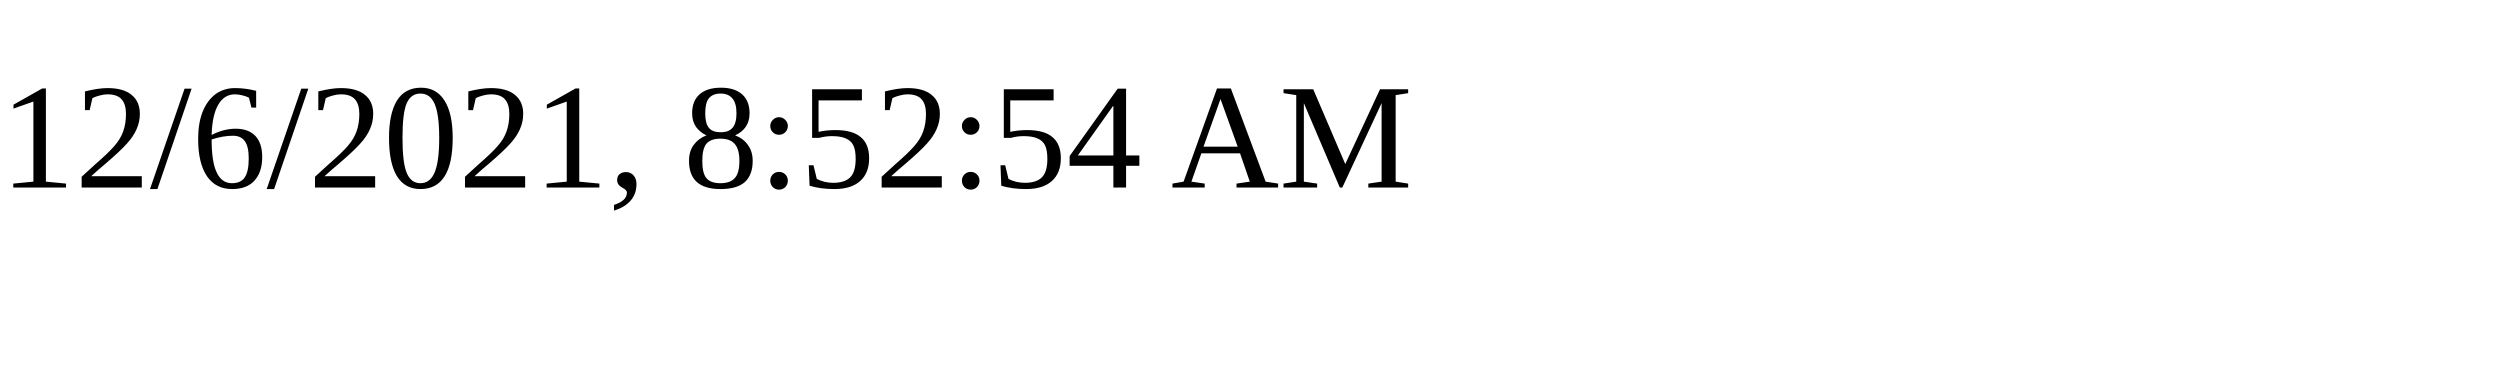
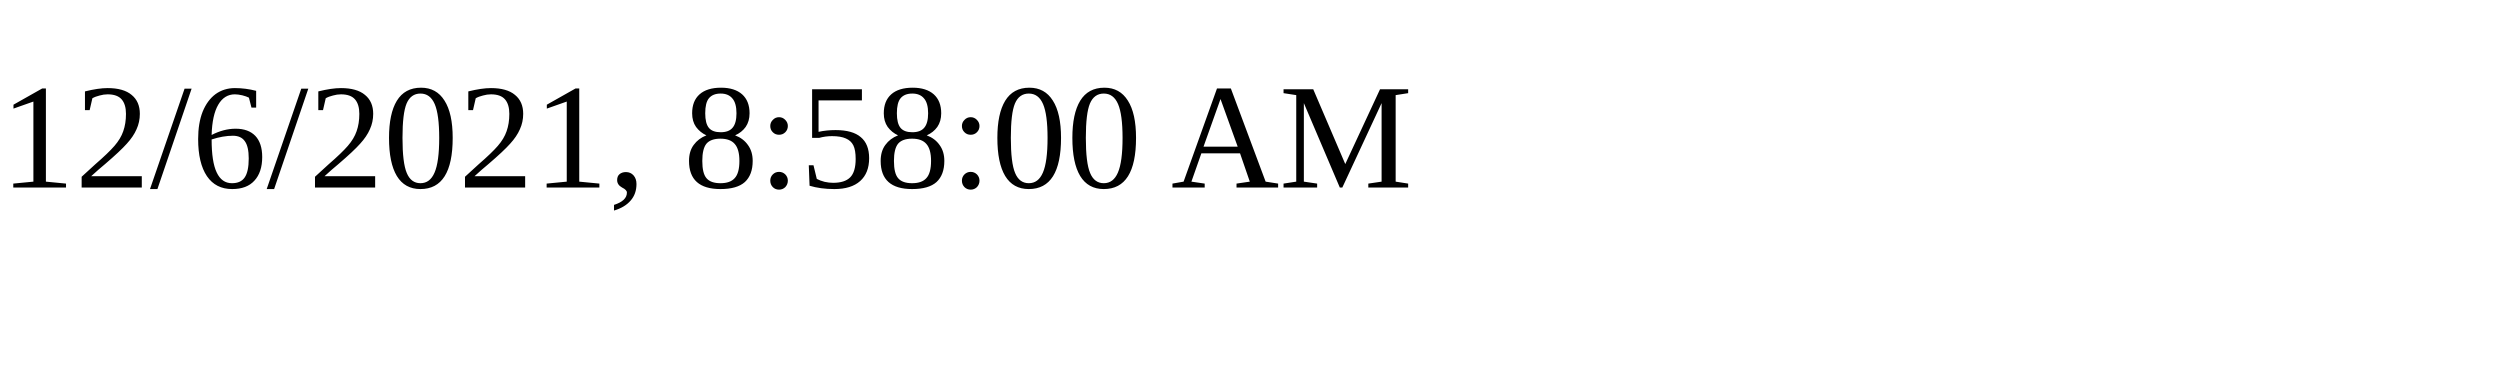
<svg xmlns="http://www.w3.org/2000/svg" height="30" width="200">
-   <text x="0" y="15">12/6/2021, 8:52:54 AM</text>
+   <text x="0" y="15">12/6/2021, 8:58:00 AM</text>
</svg>
